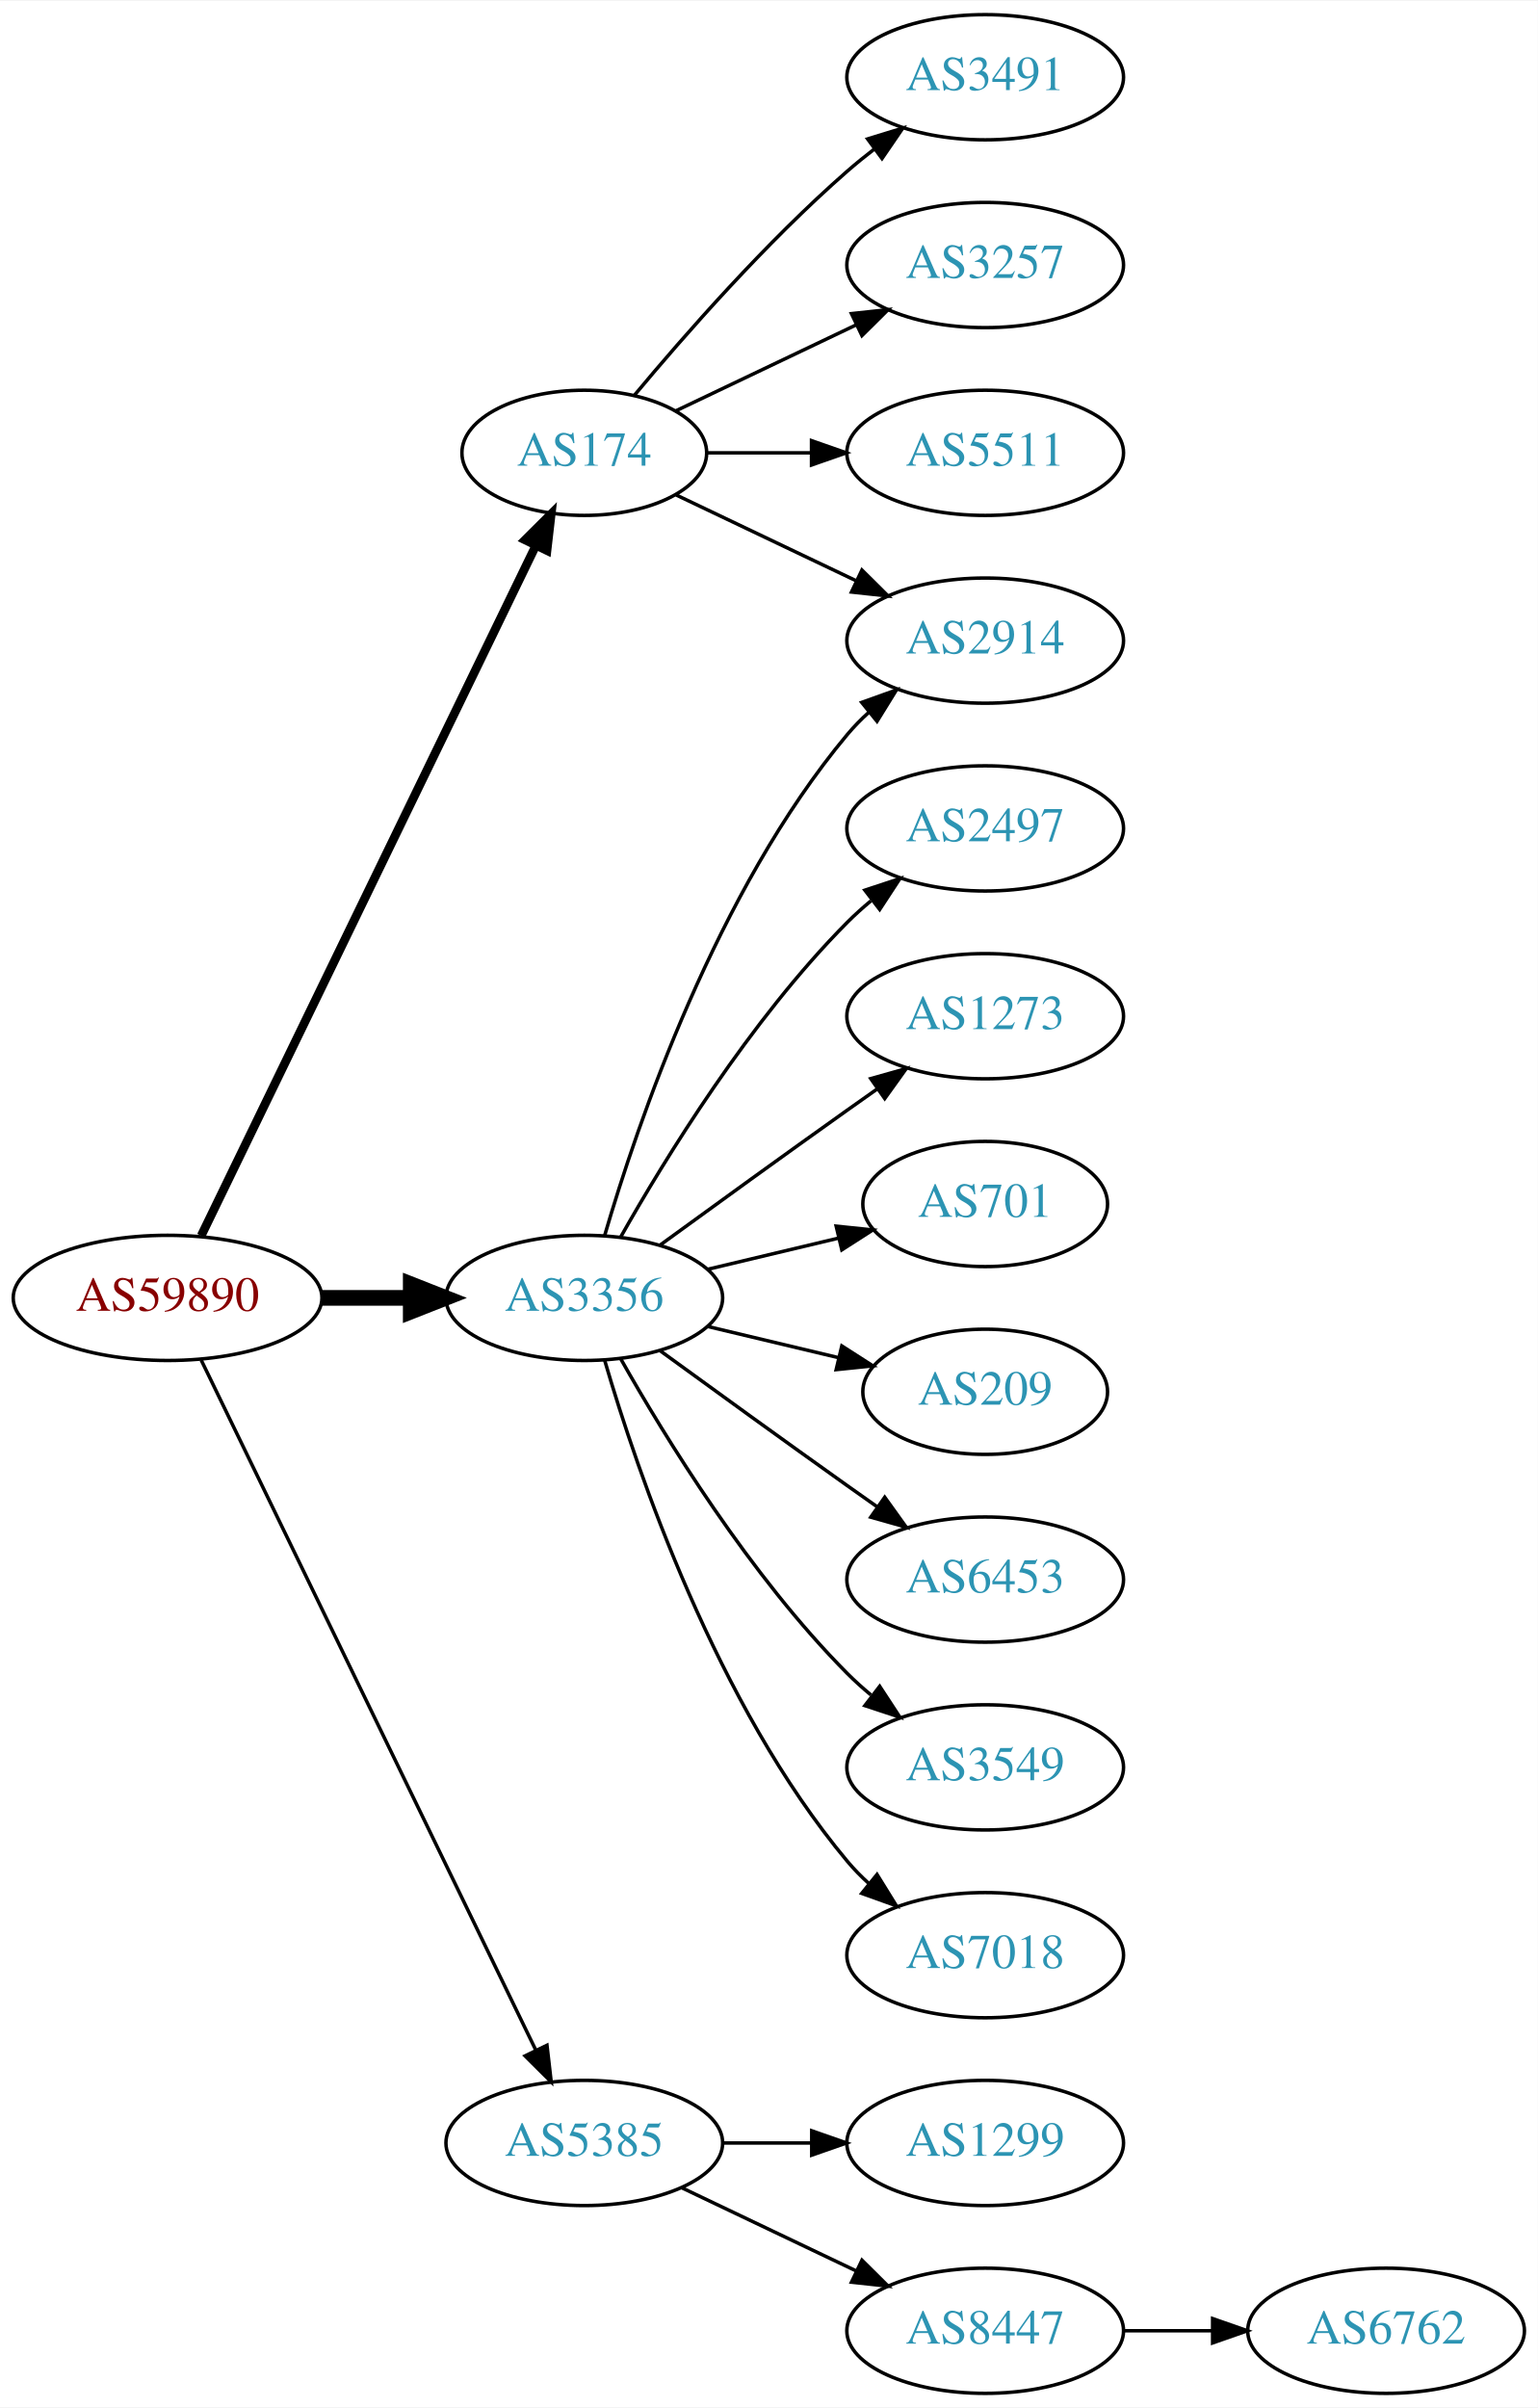
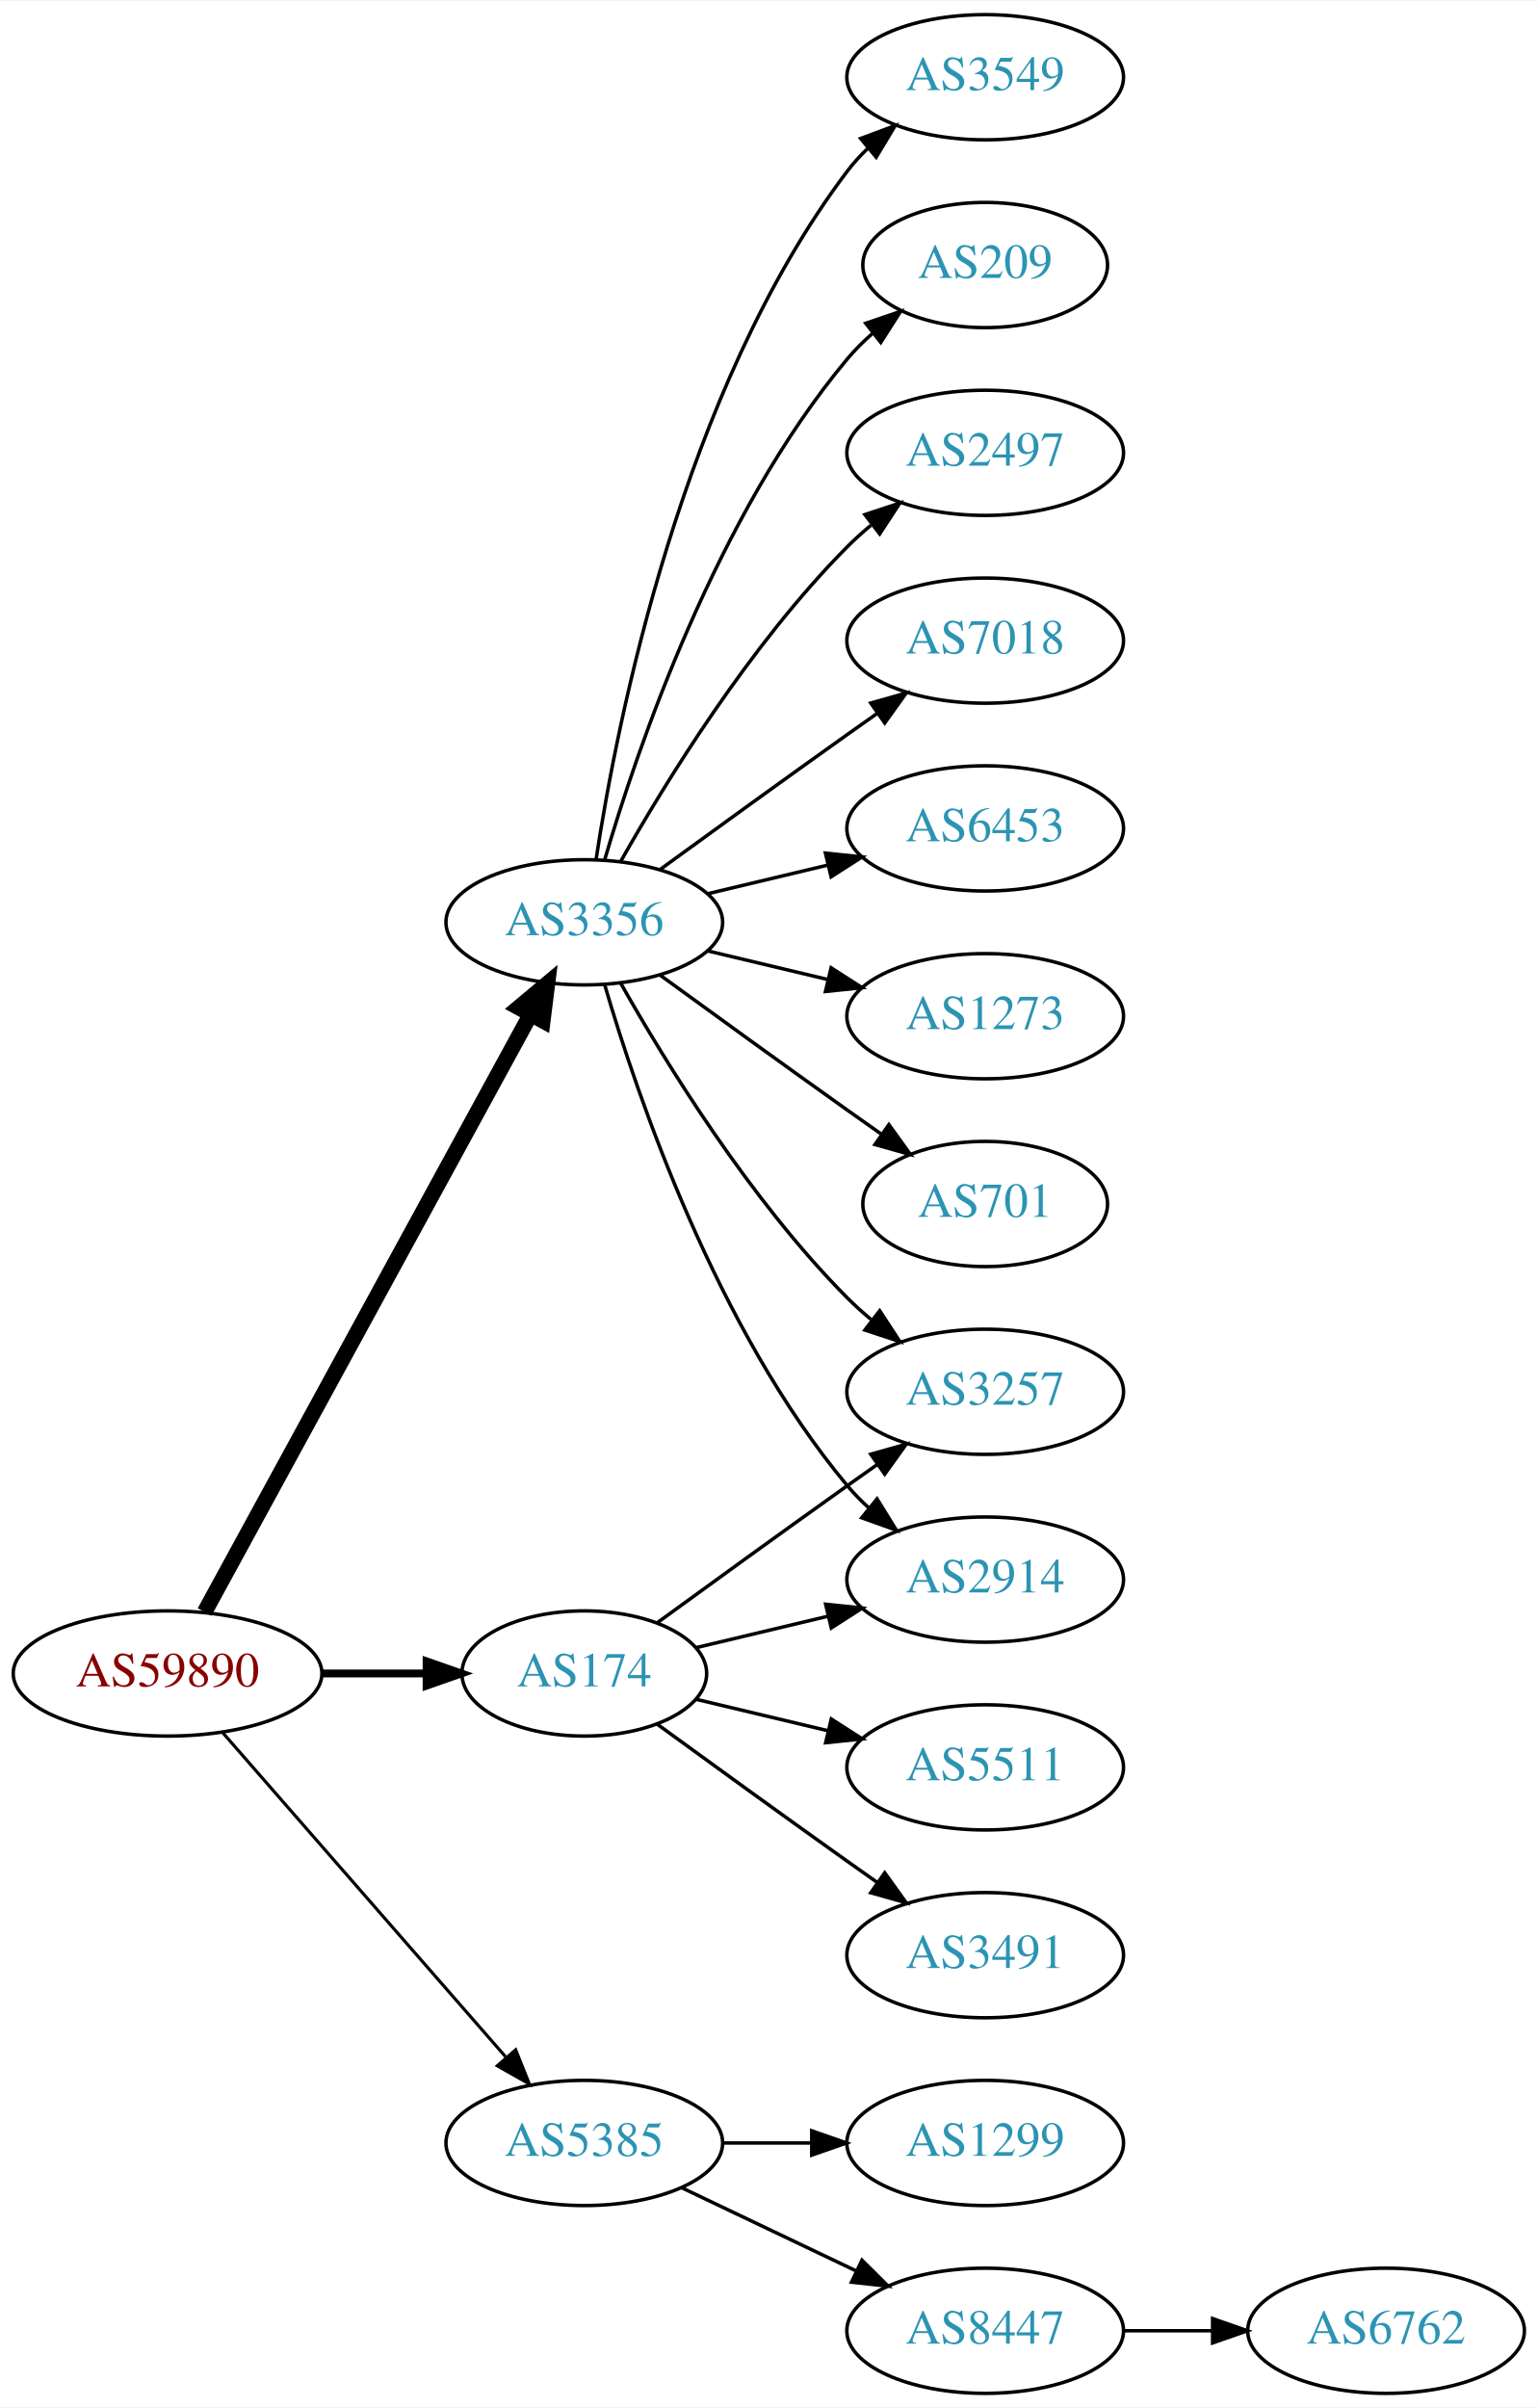
<svg xmlns="http://www.w3.org/2000/svg" xmlns:xlink="http://www.w3.org/1999/xlink" width="442pt" height="692pt" viewBox="0.00 0.00 442.27 692.00">
  <g id="graph0" class="graph" transform="scale(1 1) rotate(0) translate(4 688)">
    <polygon fill="white" stroke="none" points="-4,4 -4,-688 438.271,-688 438.271,4 -4,4" />
    <g id="node1" class="node">
      <g id="a_node1">
        <a xlink:href="/asn/59890" xlink:title="AS59890 ~ Kabel-TV Lampert GmbH &amp; Co KG [AT]">
-           <ellipse fill="#ffffff" stroke="black" cx="44.196" cy="-315" rx="44.393" ry="18" />
-           <text text-anchor="middle" x="44.196" y="-311.3" font-family="Times,serif" font-size="14.00" fill="#880000">AS59890</text>
+           <ellipse fill="#ffffff" stroke="black" cx="44.196" cy="-207" rx="44.393" ry="18" />
+           <text text-anchor="middle" x="44.196" y="-203.3" font-family="Times,serif" font-size="14.00" fill="#880000">AS59890</text>
        </a>
      </g>
    </g>
    <g id="node2" class="node">
      <g id="a_node2">
        <a xlink:href="/asn/174" xlink:title="AS174 ~ Cogent Communications [US]">
-           <ellipse fill="#ffffff" stroke="black" cx="164.039" cy="-558" rx="35.194" ry="18" />
-           <text text-anchor="middle" x="164.039" y="-554.3" font-family="Times,serif" font-size="14.00" fill="#2c94b3">AS174</text>
+           <ellipse fill="#ffffff" stroke="black" cx="164.039" cy="-207" rx="35.194" ry="18" />
+           <text text-anchor="middle" x="164.039" y="-203.3" font-family="Times,serif" font-size="14.00" fill="#2c94b3">AS174</text>
        </a>
      </g>
    </g>
    <g id="edge1" class="edge">
-       <path fill="none" stroke="black" stroke-width="2.5" d="M53.861,-332.868C74.342,-375.101 125.829,-481.272 150.055,-531.227" />
-       <polygon fill="black" stroke="black" stroke-width="2.5" points="147.007,-532.963 154.52,-540.433 153.305,-529.908 147.007,-532.963" />
+       <path fill="none" stroke="black" stroke-width="2.25" d="M88.407,-207C98.255,-207 108.735,-207 118.632,-207" />
+       <polygon fill="black" stroke="black" stroke-width="2.25" points="118.684,-210.5 128.684,-207 118.684,-203.5 118.684,-210.5" />
    </g>
    <g id="node3" class="node">
      <g id="a_node3">
        <a xlink:href="/asn/3356" xlink:title="AS3356 ~ Level 3 Parent, LLC [US]">
-           <ellipse fill="#ffffff" stroke="black" cx="164.039" cy="-315" rx="39.794" ry="18" />
-           <text text-anchor="middle" x="164.039" y="-311.3" font-family="Times,serif" font-size="14.00" fill="#2c94b3">AS3356</text>
+           <ellipse fill="#ffffff" stroke="black" cx="164.039" cy="-423" rx="39.794" ry="18" />
+           <text text-anchor="middle" x="164.039" y="-419.3" font-family="Times,serif" font-size="14.00" fill="#2c94b3">AS3356</text>
        </a>
      </g>
    </g>
    <g id="edge2" class="edge">
-       <path fill="none" stroke="black" stroke-width="4.5" d="M88.407,-315C96.72,-315 105.482,-315 113.965,-315" />
-       <polygon fill="black" stroke="black" stroke-width="4.5" points="114.123,-318.938 124.123,-315 114.123,-311.063 114.123,-318.938" />
+       <path fill="none" stroke="black" stroke-width="4.5" d="M54.84,-224.676C75.521,-262.584 124.234,-351.873 148.613,-396.559" />
+       <polygon fill="black" stroke="black" stroke-width="4.5" points="145.181,-398.49 153.427,-405.383 152.094,-394.718 145.181,-398.49" />
    </g>
    <g id="node4" class="node">
      <g id="a_node4">
        <a xlink:href="/asn/5385" xlink:title="AS5385 ~ Russmedia IT GmbH [AT]">
          <ellipse fill="#ffffff" stroke="black" cx="164.039" cy="-72" rx="39.794" ry="18" />
          <text text-anchor="middle" x="164.039" y="-68.3" font-family="Times,serif" font-size="14.00" fill="#2c94b3">AS5385</text>
        </a>
      </g>
    </g>
    <g id="edge3" class="edge">
-       <path fill="none" stroke="black" d="M53.861,-297.132C74.342,-254.899 125.829,-148.728 150.055,-98.773" />
-       <polygon fill="black" stroke="black" points="153.305,-100.092 154.52,-89.567 147.007,-97.037 153.305,-100.092" />
+       <path fill="none" stroke="black" stroke-width="0.9" d="M60.121,-189.902C80.663,-166.369 117.782,-123.845 141.379,-96.813" />
+       <polygon fill="black" stroke="black" stroke-width="0.9" points="144.296,-98.794 148.235,-88.959 139.022,-94.191 144.296,-98.794" />
    </g>
    <g id="node5" class="node">
      <g id="a_node5">
-         <a xlink:href="/asn/3491" xlink:title="AS3491 ~ PCCW Global, Inc. [US]">
-           <ellipse fill="#ffffff" stroke="black" cx="279.332" cy="-666" rx="39.794" ry="18" />
-           <text text-anchor="middle" x="279.332" y="-662.3" font-family="Times,serif" font-size="14.00" fill="#2c94b3">AS3491</text>
+         <a xlink:href="/asn/2914" xlink:title="AS2914 ~ NTT America, Inc. [US]">
+           <ellipse fill="#ffffff" stroke="black" cx="279.332" cy="-234" rx="39.794" ry="18" />
+           <text text-anchor="middle" x="279.332" y="-230.3" font-family="Times,serif" font-size="14.00" fill="#2c94b3">AS2914</text>
        </a>
      </g>
    </g>
    <g id="edge4" class="edge">
-       <path fill="none" stroke="black" d="M178.404,-574.499C192.659,-591.596 216.354,-618.619 239.685,-639 242.151,-641.154 244.789,-643.294 247.487,-645.372" />
-       <polygon fill="black" stroke="black" points="245.512,-648.264 255.641,-651.37 249.66,-642.625 245.512,-648.264" />
+       <path fill="none" stroke="black" d="M196.296,-214.449C207.976,-217.233 221.472,-220.449 234.101,-223.459" />
+       <polygon fill="black" stroke="black" points="233.454,-226.903 243.993,-225.816 235.077,-220.093 233.454,-226.903" />
    </g>
    <g id="node6" class="node">
      <g id="a_node6">
-         <a xlink:href="/asn/3257" xlink:title="AS3257 ~ GTT [DE]">
-           <ellipse fill="#ffffff" stroke="black" cx="279.332" cy="-612" rx="39.794" ry="18" />
-           <text text-anchor="middle" x="279.332" y="-608.3" font-family="Times,serif" font-size="14.00" fill="#2c94b3">AS3257</text>
+         <a xlink:href="/asn/3491" xlink:title="AS3491 ~ PCCW Global, Inc. [US]">
+           <ellipse fill="#ffffff" stroke="black" cx="279.332" cy="-126" rx="39.794" ry="18" />
+           <text text-anchor="middle" x="279.332" y="-122.3" font-family="Times,serif" font-size="14.00" fill="#2c94b3">AS3491</text>
        </a>
      </g>
    </g>
    <g id="edge5" class="edge">
-       <path fill="none" stroke="black" d="M190.464,-570.119C205.766,-577.413 225.49,-586.814 242.372,-594.86" />
-       <polygon fill="black" stroke="black" points="240.879,-598.026 251.412,-599.169 243.891,-591.707 240.879,-598.026" />
+       <path fill="none" stroke="black" d="M184.935,-192.471C199.936,-181.55 221.043,-166.253 239.685,-153 242.506,-150.995 245.449,-148.915 248.397,-146.841" />
+       <polygon fill="black" stroke="black" points="250.443,-149.681 256.621,-141.074 246.424,-143.95 250.443,-149.681" />
    </g>
    <g id="node7" class="node">
      <g id="a_node7">
-         <a xlink:href="/asn/5511" xlink:title="AS5511 ~ Orange S.A. [FR]">
-           <ellipse fill="#ffffff" stroke="black" cx="279.332" cy="-558" rx="39.794" ry="18" />
-           <text text-anchor="middle" x="279.332" y="-554.3" font-family="Times,serif" font-size="14.00" fill="#2c94b3">AS5511</text>
+         <a xlink:href="/asn/3257" xlink:title="AS3257 ~ GTT [DE]">
+           <ellipse fill="#ffffff" stroke="black" cx="279.332" cy="-288" rx="39.794" ry="18" />
+           <text text-anchor="middle" x="279.332" y="-284.3" font-family="Times,serif" font-size="14.00" fill="#2c94b3">AS3257</text>
        </a>
      </g>
    </g>
    <g id="edge6" class="edge">
-       <path fill="none" stroke="black" d="M199.338,-558C208.715,-558 219.065,-558 229.1,-558" />
-       <polygon fill="black" stroke="black" points="229.388,-561.5 239.388,-558 229.388,-554.5 229.388,-561.5" />
+       <path fill="none" stroke="black" d="M184.935,-221.529C199.936,-232.45 221.043,-247.747 239.685,-261 242.506,-263.005 245.449,-265.085 248.397,-267.159" />
+       <polygon fill="black" stroke="black" points="246.424,-270.05 256.621,-272.926 250.443,-264.319 246.424,-270.05" />
    </g>
    <g id="node8" class="node">
      <g id="a_node8">
-         <a xlink:href="/asn/2914" xlink:title="AS2914 ~ NTT America, Inc. [US]">
-           <ellipse fill="#ffffff" stroke="black" cx="279.332" cy="-504" rx="39.794" ry="18" />
-           <text text-anchor="middle" x="279.332" y="-500.3" font-family="Times,serif" font-size="14.00" fill="#2c94b3">AS2914</text>
+         <a xlink:href="/asn/5511" xlink:title="AS5511 ~ Orange S.A. [FR]">
+           <ellipse fill="#ffffff" stroke="black" cx="279.332" cy="-180" rx="39.794" ry="18" />
+           <text text-anchor="middle" x="279.332" y="-176.3" font-family="Times,serif" font-size="14.00" fill="#2c94b3">AS5511</text>
        </a>
      </g>
    </g>
    <g id="edge7" class="edge">
-       <path fill="none" stroke="black" d="M190.464,-545.881C205.766,-538.587 225.49,-529.186 242.372,-521.14" />
-       <polygon fill="black" stroke="black" points="243.891,-524.293 251.412,-516.831 240.879,-517.974 243.891,-524.293" />
-     </g>
-     <g id="edge13" class="edge">
-       <path fill="none" stroke="black" d="M169.913,-333.002C179.227,-364.844 202.043,-431.981 239.685,-477 241.555,-479.237 243.654,-481.374 245.88,-483.396" />
-       <polygon fill="black" stroke="black" points="243.823,-486.234 253.799,-489.804 248.227,-480.793 243.823,-486.234" />
+       <path fill="none" stroke="black" d="M196.296,-199.551C207.976,-196.767 221.472,-193.551 234.101,-190.541" />
+       <polygon fill="black" stroke="black" points="235.077,-193.907 243.993,-188.184 233.454,-187.097 235.077,-193.907" />
+     </g>
+     <g id="edge10" class="edge">
+       <path fill="none" stroke="black" d="M169.913,-404.998C179.227,-373.156 202.043,-306.019 239.685,-261 241.555,-258.763 243.654,-256.626 245.88,-254.604" />
+       <polygon fill="black" stroke="black" points="248.227,-257.207 253.799,-248.196 243.823,-251.766 248.227,-257.207" />
+     </g>
+     <g id="edge16" class="edge">
+       <path fill="none" stroke="black" d="M174.498,-405.51C187.28,-382.904 211.712,-343.114 239.685,-315 241.796,-312.879 244.092,-310.812 246.477,-308.829" />
+       <polygon fill="black" stroke="black" points="248.993,-311.31 254.793,-302.444 244.73,-305.758 248.993,-311.31" />
    </g>
    <g id="node9" class="node">
      <g id="a_node9">
-         <a xlink:href="/asn/2497" xlink:title="AS2497 ~ Internet Initiative Japan Inc. [JP]">
+         <a xlink:href="/asn/6453" xlink:title="AS6453 ~ TATA COMMUNICATIONS (AMERICA) INC [US]">
          <ellipse fill="#ffffff" stroke="black" cx="279.332" cy="-450" rx="39.794" ry="18" />
-           <text text-anchor="middle" x="279.332" y="-446.3" font-family="Times,serif" font-size="14.00" fill="#2c94b3">AS2497</text>
+           <text text-anchor="middle" x="279.332" y="-446.3" font-family="Times,serif" font-size="14.00" fill="#2c94b3">AS6453</text>
        </a>
      </g>
    </g>
    <g id="edge8" class="edge">
-       <path fill="none" stroke="black" d="M174.498,-332.49C187.28,-355.096 211.712,-394.886 239.685,-423 241.796,-425.121 244.092,-427.188 246.477,-429.171" />
-       <polygon fill="black" stroke="black" points="244.73,-432.242 254.793,-435.556 248.993,-426.69 244.73,-432.242" />
+       <path fill="none" stroke="black" d="M199.646,-431.248C210.517,-433.838 222.671,-436.735 234.114,-439.462" />
+       <polygon fill="black" stroke="black" points="233.397,-442.889 243.936,-441.803 235.02,-436.08 233.397,-442.889" />
    </g>
    <g id="node10" class="node">
      <g id="a_node10">
        <a xlink:href="/asn/1273" xlink:title="AS1273 ~ Vodafone Group PLC [EU]">
          <ellipse fill="#ffffff" stroke="black" cx="279.332" cy="-396" rx="39.794" ry="18" />
          <text text-anchor="middle" x="279.332" y="-392.3" font-family="Times,serif" font-size="14.00" fill="#2c94b3">AS1273</text>
        </a>
      </g>
    </g>
    <g id="edge9" class="edge">
-       <path fill="none" stroke="black" d="M185.887,-330.222C200.821,-341.091 221.435,-356.025 239.685,-369 242.506,-371.005 245.449,-373.085 248.397,-375.159" />
-       <polygon fill="black" stroke="black" points="246.424,-378.05 256.621,-380.926 250.443,-372.319 246.424,-378.05" />
+       <path fill="none" stroke="black" d="M199.646,-414.752C210.517,-412.162 222.671,-409.265 234.114,-406.538" />
+       <polygon fill="black" stroke="black" points="235.02,-409.92 243.936,-404.197 233.397,-403.111 235.02,-409.92" />
    </g>
    <g id="node11" class="node">
      <g id="a_node11">
        <a xlink:href="/asn/701" xlink:title="AS701 ~ UUNET [US]">
          <ellipse fill="#ffffff" stroke="black" cx="279.332" cy="-342" rx="35.194" ry="18" />
          <text text-anchor="middle" x="279.332" y="-338.3" font-family="Times,serif" font-size="14.00" fill="#2c94b3">AS701</text>
        </a>
      </g>
    </g>
-     <g id="edge10" class="edge">
-       <path fill="none" stroke="black" d="M199.646,-323.248C211.44,-326.058 224.745,-329.229 237.013,-332.153" />
-       <polygon fill="black" stroke="black" points="236.479,-335.624 247.018,-334.537 238.101,-328.814 236.479,-335.624" />
+     <g id="edge11" class="edge">
+       <path fill="none" stroke="black" d="M185.887,-407.778C200.821,-396.909 221.435,-381.975 239.685,-369 242.895,-366.718 246.264,-364.339 249.619,-361.982" />
+       <polygon fill="black" stroke="black" points="251.647,-364.834 257.83,-356.23 247.631,-359.101 251.647,-364.834" />
    </g>
    <g id="node12" class="node">
      <g id="a_node12">
-         <a xlink:href="/asn/209" xlink:title="AS209 ~ CenturyLink Communications, LLC [US]">
-           <ellipse fill="#ffffff" stroke="black" cx="279.332" cy="-288" rx="35.194" ry="18" />
-           <text text-anchor="middle" x="279.332" y="-284.3" font-family="Times,serif" font-size="14.00" fill="#2c94b3">AS209</text>
-         </a>
-       </g>
-     </g>
-     <g id="edge11" class="edge">
-       <path fill="none" stroke="black" d="M199.646,-306.752C211.44,-303.942 224.745,-300.771 237.013,-297.847" />
-       <polygon fill="black" stroke="black" points="238.101,-301.186 247.018,-295.463 236.479,-294.376 238.101,-301.186" />
+         <a xlink:href="/asn/3549" xlink:title="AS3549 ~ Level 3 Parent, LLC [US]">
+           <ellipse fill="#ffffff" stroke="black" cx="279.332" cy="-666" rx="39.794" ry="18" />
+           <text text-anchor="middle" x="279.332" y="-662.3" font-family="Times,serif" font-size="14.00" fill="#2c94b3">AS3549</text>
+         </a>
+       </g>
+     </g>
+     <g id="edge12" class="edge">
+       <path fill="none" stroke="black" d="M167.415,-440.986C173.389,-480.422 192.1,-575.995 239.685,-639 241.442,-641.327 243.459,-643.529 245.629,-645.596" />
+       <polygon fill="black" stroke="black" points="243.513,-648.389 253.441,-652.088 247.987,-643.005 243.513,-648.389" />
    </g>
    <g id="node13" class="node">
      <g id="a_node13">
-         <a xlink:href="/asn/6453" xlink:title="AS6453 ~ TATA COMMUNICATIONS (AMERICA) INC [US]">
-           <ellipse fill="#ffffff" stroke="black" cx="279.332" cy="-234" rx="39.794" ry="18" />
-           <text text-anchor="middle" x="279.332" y="-230.3" font-family="Times,serif" font-size="14.00" fill="#2c94b3">AS6453</text>
-         </a>
-       </g>
-     </g>
-     <g id="edge12" class="edge">
-       <path fill="none" stroke="black" d="M185.887,-299.778C200.821,-288.909 221.435,-273.975 239.685,-261 242.506,-258.995 245.449,-256.915 248.397,-254.841" />
-       <polygon fill="black" stroke="black" points="250.443,-257.681 256.621,-249.074 246.424,-251.95 250.443,-257.681" />
+         <a xlink:href="/asn/209" xlink:title="AS209 ~ CenturyLink Communications, LLC [US]">
+           <ellipse fill="#ffffff" stroke="black" cx="279.332" cy="-612" rx="35.194" ry="18" />
+           <text text-anchor="middle" x="279.332" y="-608.3" font-family="Times,serif" font-size="14.00" fill="#2c94b3">AS209</text>
+         </a>
+       </g>
+     </g>
+     <g id="edge13" class="edge">
+       <path fill="none" stroke="black" d="M169.913,-441.002C179.227,-472.844 202.043,-539.981 239.685,-585 241.838,-587.574 244.292,-590.017 246.896,-592.303" />
+       <polygon fill="black" stroke="black" points="244.98,-595.249 255.007,-598.672 249.303,-589.743 244.98,-595.249" />
    </g>
    <g id="node14" class="node">
      <g id="a_node14">
-         <a xlink:href="/asn/3549" xlink:title="AS3549 ~ Level 3 Parent, LLC [US]">
-           <ellipse fill="#ffffff" stroke="black" cx="279.332" cy="-180" rx="39.794" ry="18" />
-           <text text-anchor="middle" x="279.332" y="-176.3" font-family="Times,serif" font-size="14.00" fill="#2c94b3">AS3549</text>
+         <a xlink:href="/asn/2497" xlink:title="AS2497 ~ Internet Initiative Japan Inc. [JP]">
+           <ellipse fill="#ffffff" stroke="black" cx="279.332" cy="-558" rx="39.794" ry="18" />
+           <text text-anchor="middle" x="279.332" y="-554.3" font-family="Times,serif" font-size="14.00" fill="#2c94b3">AS2497</text>
        </a>
      </g>
    </g>
    <g id="edge14" class="edge">
-       <path fill="none" stroke="black" d="M174.498,-297.51C187.28,-274.904 211.712,-235.114 239.685,-207 241.796,-204.879 244.092,-202.812 246.477,-200.829" />
-       <polygon fill="black" stroke="black" points="248.993,-203.31 254.793,-194.444 244.73,-197.758 248.993,-203.31" />
+       <path fill="none" stroke="black" d="M174.498,-440.49C187.28,-463.096 211.712,-502.886 239.685,-531 241.796,-533.121 244.092,-535.188 246.477,-537.171" />
+       <polygon fill="black" stroke="black" points="244.73,-540.242 254.793,-543.556 248.993,-534.69 244.73,-540.242" />
    </g>
    <g id="node15" class="node">
      <g id="a_node15">
        <a xlink:href="/asn/7018" xlink:title="AS7018 ~ AT&amp;T Services, Inc. [US]">
-           <ellipse fill="#ffffff" stroke="black" cx="279.332" cy="-126" rx="39.794" ry="18" />
-           <text text-anchor="middle" x="279.332" y="-122.3" font-family="Times,serif" font-size="14.00" fill="#2c94b3">AS7018</text>
+           <ellipse fill="#ffffff" stroke="black" cx="279.332" cy="-504" rx="39.794" ry="18" />
+           <text text-anchor="middle" x="279.332" y="-500.3" font-family="Times,serif" font-size="14.00" fill="#2c94b3">AS7018</text>
        </a>
      </g>
    </g>
    <g id="edge15" class="edge">
-       <path fill="none" stroke="black" d="M169.913,-296.998C179.227,-265.156 202.043,-198.019 239.685,-153 241.555,-150.763 243.654,-148.626 245.88,-146.604" />
-       <polygon fill="black" stroke="black" points="248.227,-149.207 253.799,-140.196 243.823,-143.766 248.227,-149.207" />
+       <path fill="none" stroke="black" d="M185.887,-438.222C200.821,-449.091 221.435,-464.025 239.685,-477 242.506,-479.005 245.449,-481.085 248.397,-483.159" />
+       <polygon fill="black" stroke="black" points="246.424,-486.05 256.621,-488.926 250.443,-480.319 246.424,-486.05" />
    </g>
    <g id="node16" class="node">
      <g id="a_node16">
+         <a xlink:href="/asn/8447" xlink:title="AS8447 ~ A1 Telekom Austria AG [AT]">
+           <ellipse fill="#ffffff" stroke="black" cx="279.332" cy="-18" rx="39.794" ry="18" />
+           <text text-anchor="middle" x="279.332" y="-14.3" font-family="Times,serif" font-size="14.00" fill="#2c94b3">AS8447</text>
+         </a>
+       </g>
+     </g>
+     <g id="edge17" class="edge">
+       <path fill="none" stroke="black" d="M192.175,-59.066C207.169,-51.919 225.99,-42.948 242.213,-35.215" />
+       <polygon fill="black" stroke="black" points="243.895,-38.291 251.417,-30.829 240.884,-31.972 243.895,-38.291" />
+     </g>
+     <g id="node17" class="node">
+       <g id="a_node17">
        <a xlink:href="/asn/1299" xlink:title="AS1299 ~ Telia Carrier [EU]">
          <ellipse fill="#ffffff" stroke="black" cx="279.332" cy="-72" rx="39.794" ry="18" />
          <text text-anchor="middle" x="279.332" y="-68.3" font-family="Times,serif" font-size="14.00" fill="#2c94b3">AS1299</text>
        </a>
      </g>
    </g>
-     <g id="edge16" class="edge">
+     <g id="edge18" class="edge">
      <path fill="none" stroke="black" d="M203.711,-72C211.914,-72 220.678,-72 229.21,-72" />
      <polygon fill="black" stroke="black" points="229.449,-75.5 239.449,-72 229.449,-68.5 229.449,-75.5" />
-     </g>
-     <g id="node17" class="node">
-       <g id="a_node17">
-         <a xlink:href="/asn/8447" xlink:title="AS8447 ~ A1 Telekom Austria AG [AT]">
-           <ellipse fill="#ffffff" stroke="black" cx="279.332" cy="-18" rx="39.794" ry="18" />
-           <text text-anchor="middle" x="279.332" y="-14.3" font-family="Times,serif" font-size="14.00" fill="#2c94b3">AS8447</text>
-         </a>
-       </g>
-     </g>
-     <g id="edge17" class="edge">
-       <path fill="none" stroke="black" d="M192.175,-59.066C207.169,-51.919 225.99,-42.948 242.213,-35.215" />
-       <polygon fill="black" stroke="black" points="243.895,-38.291 251.417,-30.829 240.884,-31.972 243.895,-38.291" />
    </g>
    <g id="node18" class="node">
      <g id="a_node18">
        <a xlink:href="/asn/6762" xlink:title="AS6762 ~ TELECOM ITALIA SPARKLE S.p.A. [IT]">
          <ellipse fill="#ffffff" stroke="black" cx="394.625" cy="-18" rx="39.794" ry="18" />
          <text text-anchor="middle" x="394.625" y="-14.3" font-family="Times,serif" font-size="14.00" fill="#2c94b3">AS6762</text>
        </a>
      </g>
    </g>
-     <g id="edge18" class="edge">
+     <g id="edge19" class="edge">
      <path fill="none" stroke="black" d="M319.004,-18C327.207,-18 335.971,-18 344.503,-18" />
      <polygon fill="black" stroke="black" points="344.742,-21.5 354.742,-18 344.742,-14.5 344.742,-21.5" />
    </g>
  </g>
</svg>
